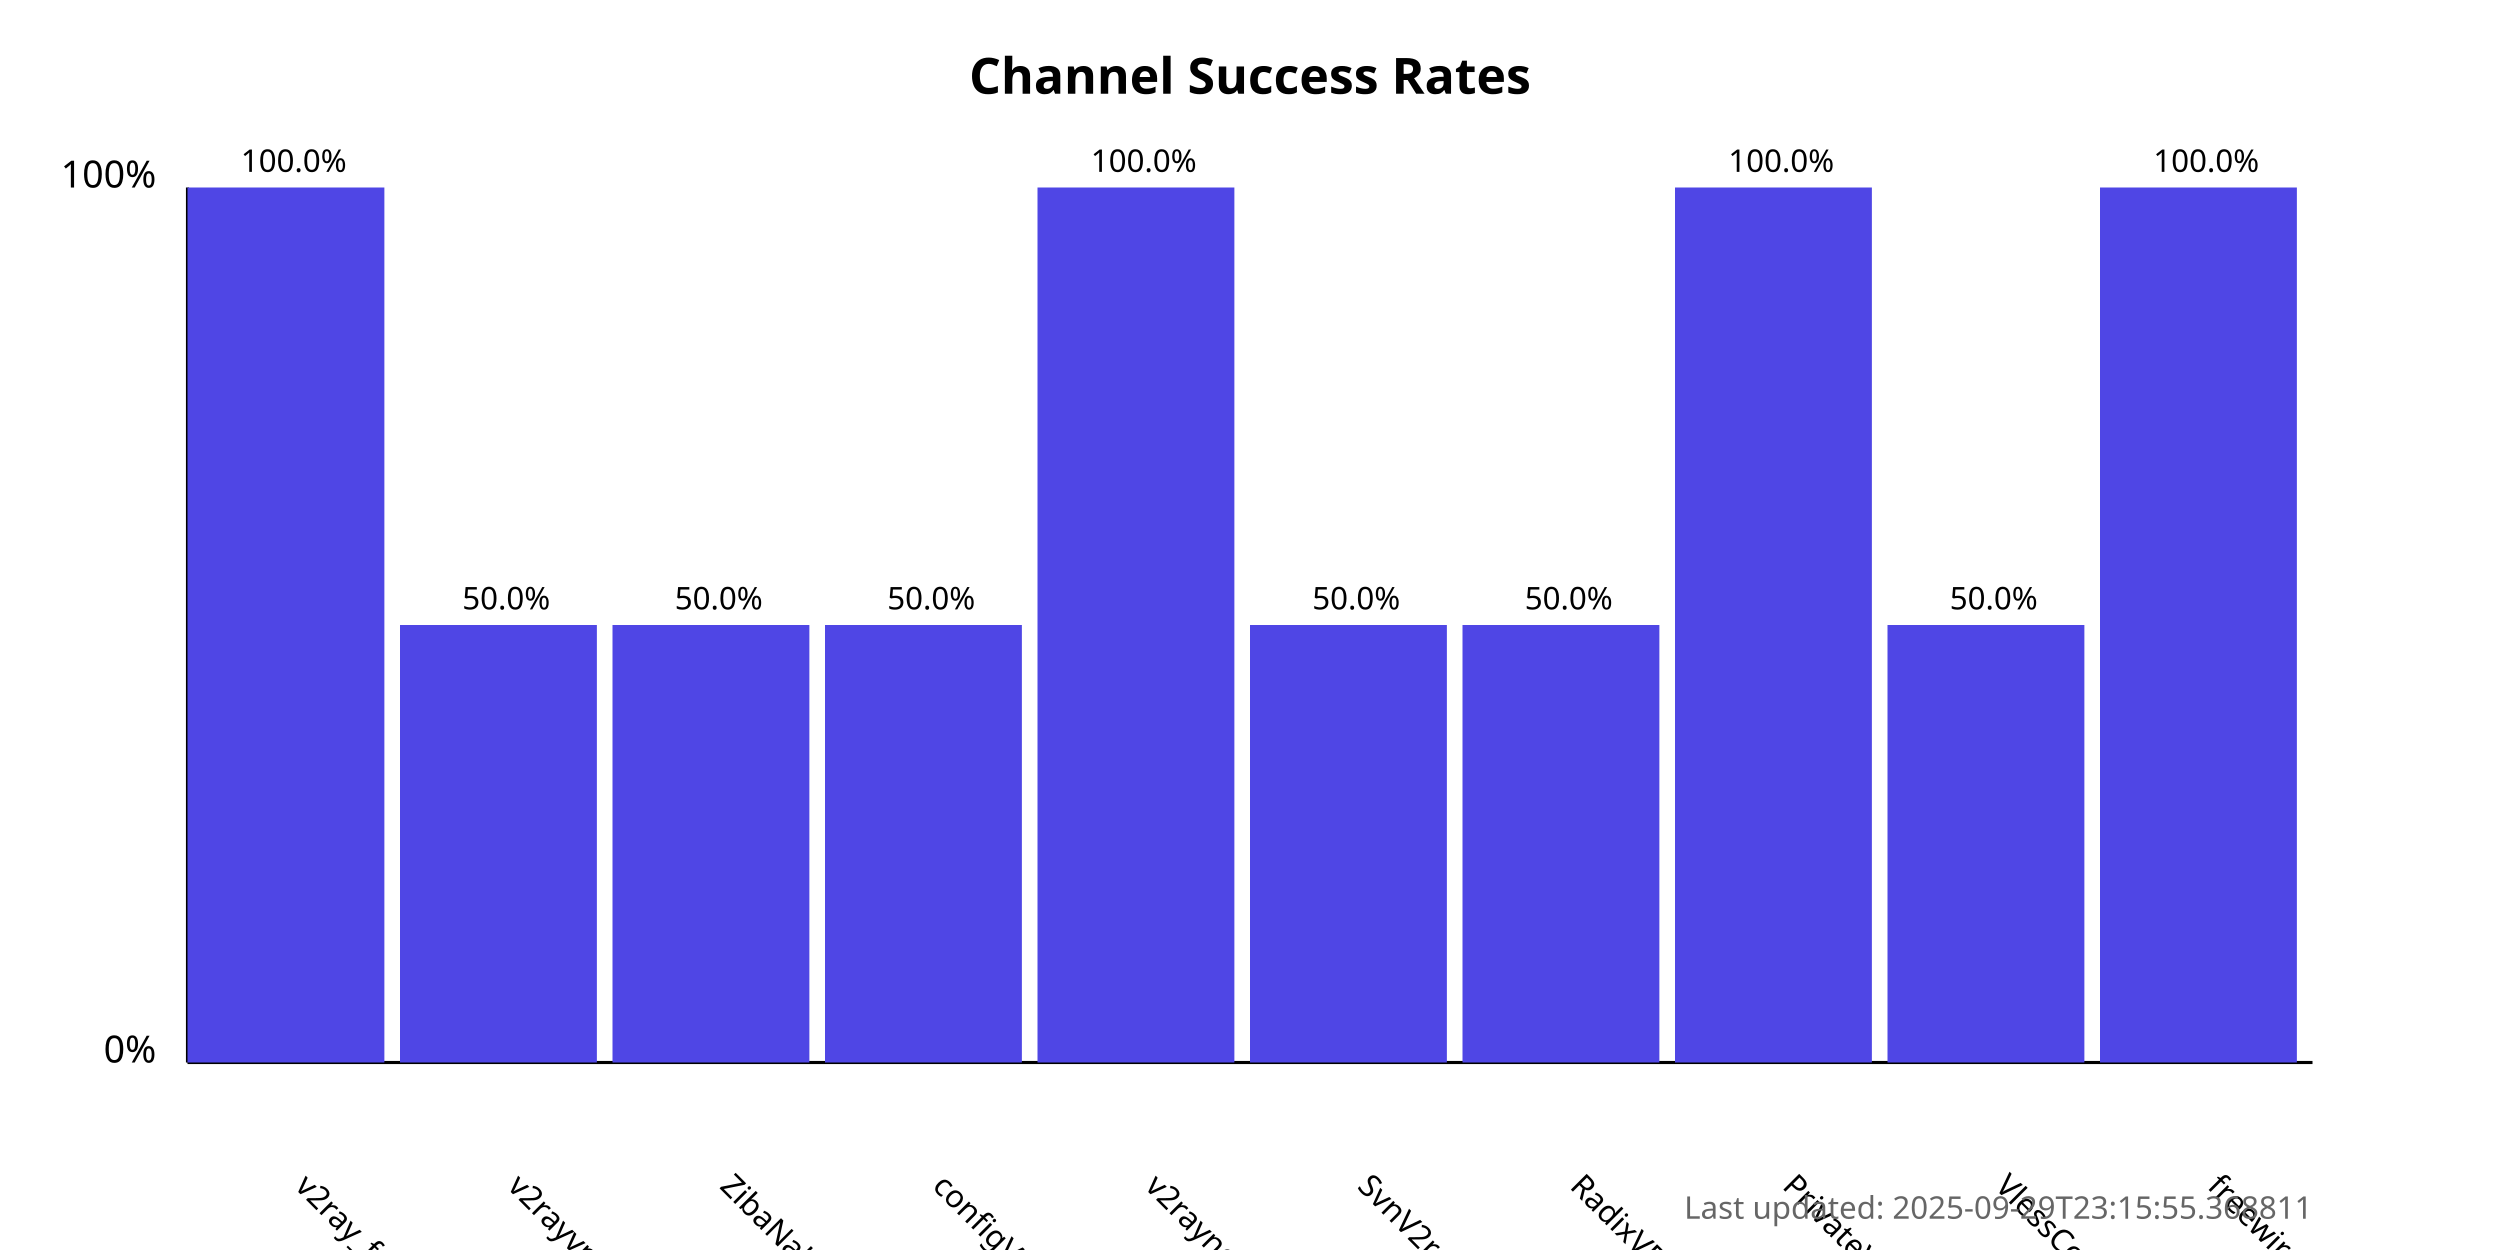
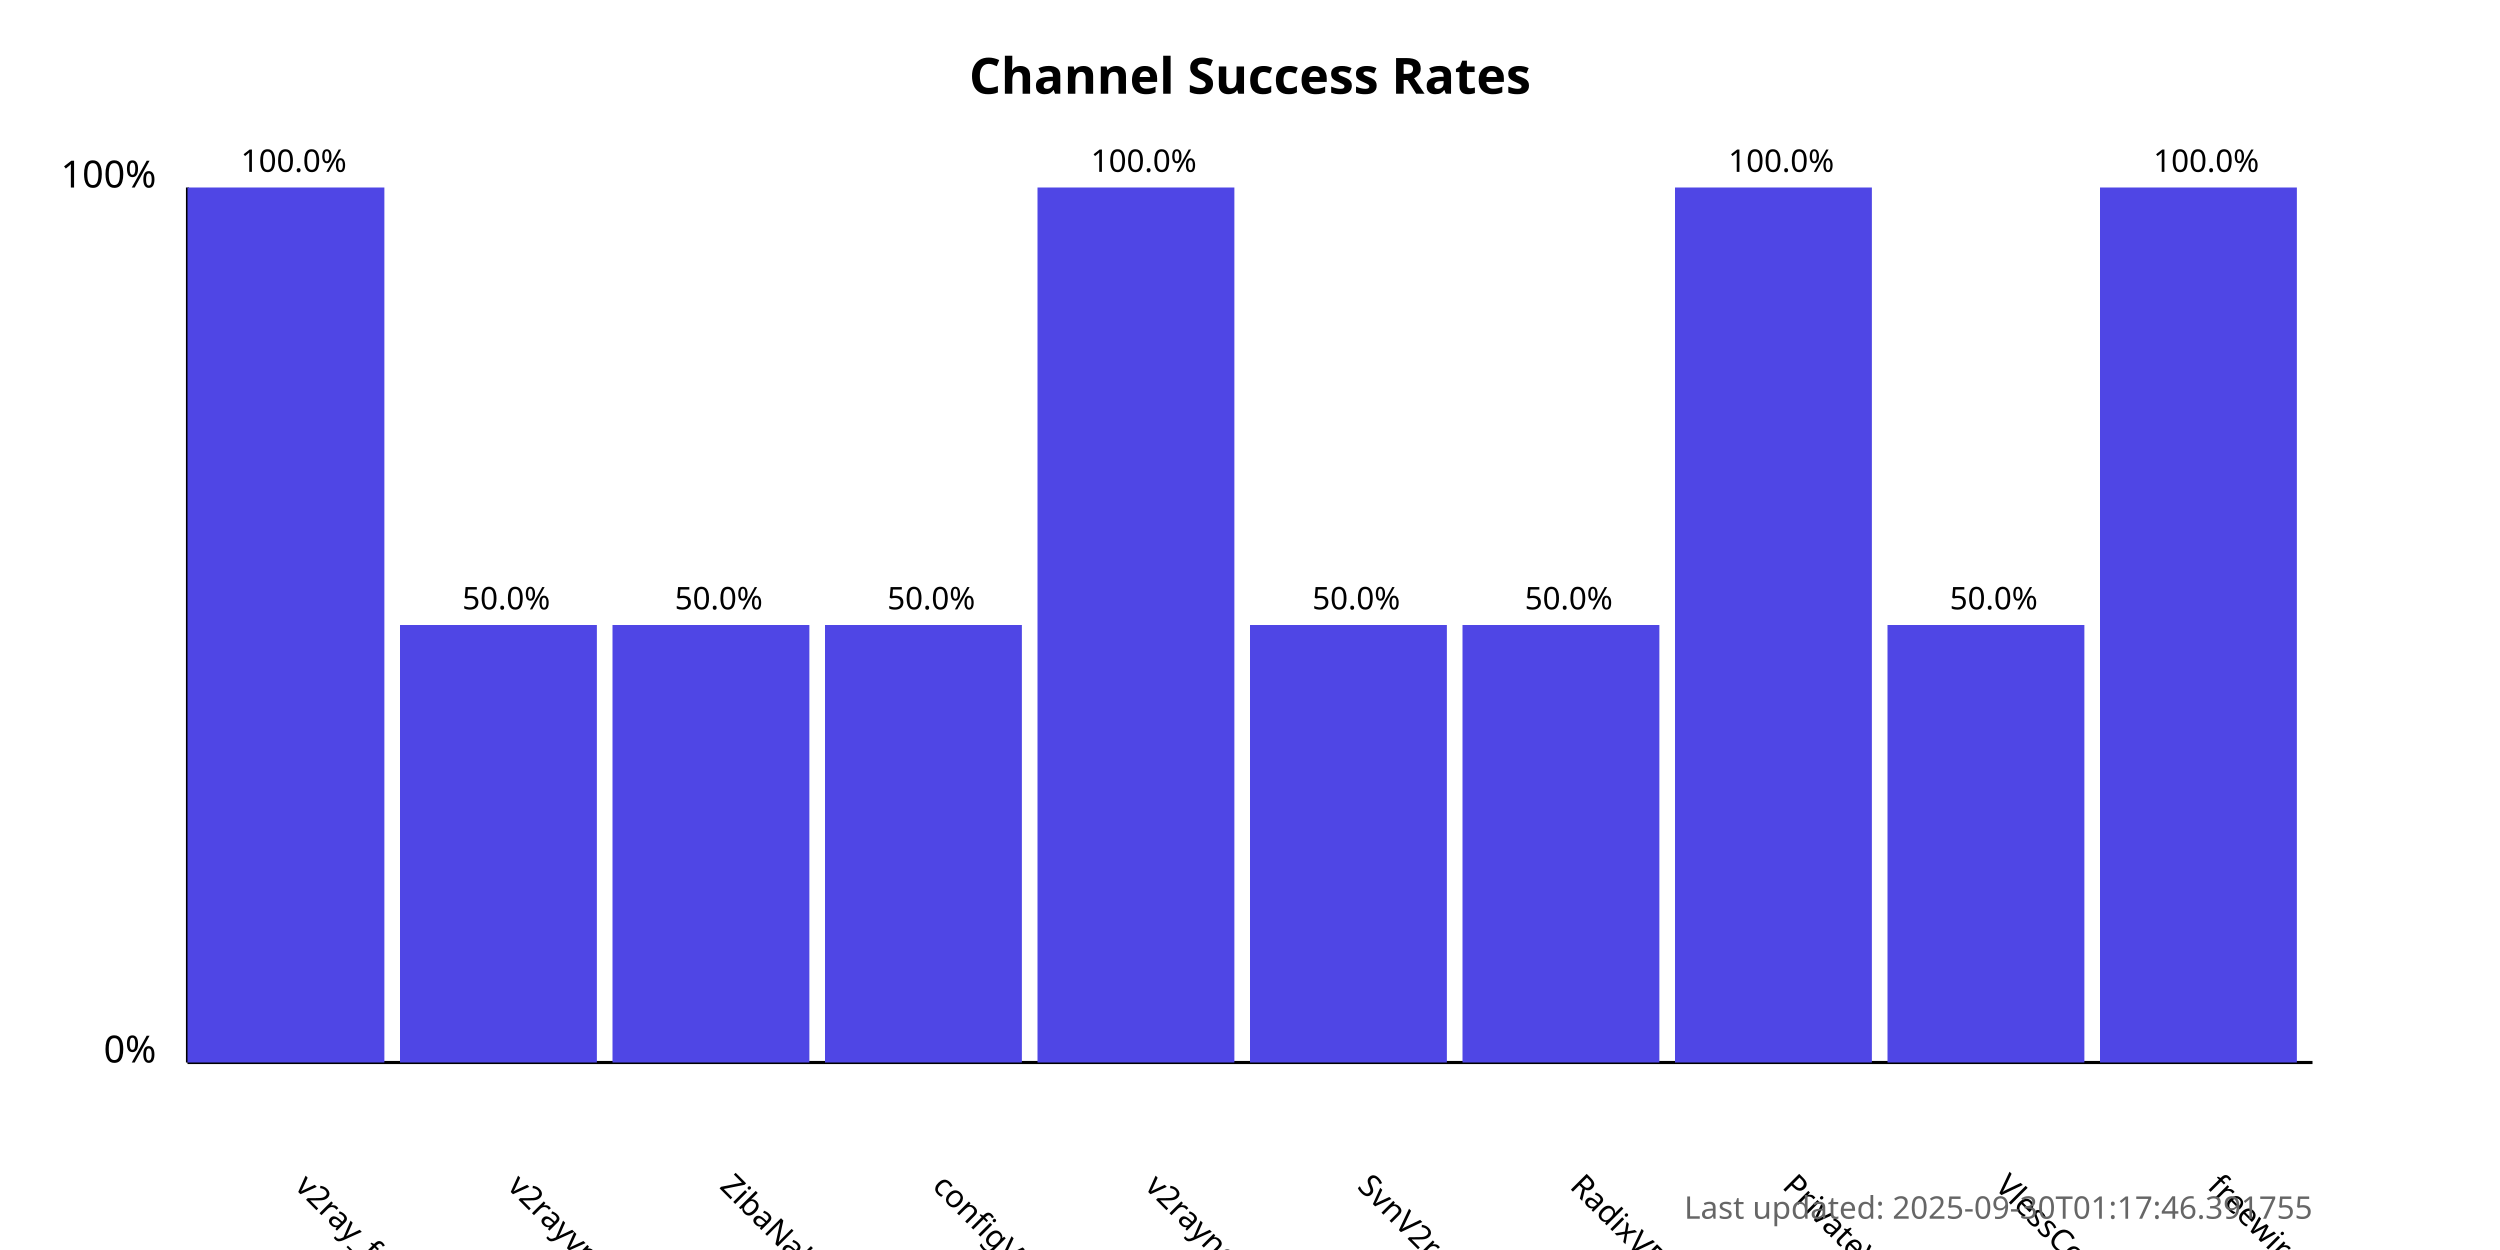
<svg xmlns="http://www.w3.org/2000/svg" width="800" height="400">
  <style>
            .chart-title { font: bold 16px sans-serif; }
            .axis-label { font: 12px sans-serif; }
            .tick-label { font: 10px sans-serif; }
            .bar { fill: #4f46e5; }
            .bar:hover { fill: #6366f1; }
            .timestamp { font: 10px sans-serif; fill: #666; }
        </style>
  <text x="400.0" y="30" text-anchor="middle" class="chart-title">
            Channel Success Rates
        </text>
  <line x1="60" y1="340" x2="60" y2="60" stroke="black" stroke-width="1" />
  <line x1="60" y1="340" x2="740" y2="340" stroke="black" stroke-width="1" />
  <text x="50" y="340" text-anchor="end" class="axis-label">0%</text>
  <text x="50" y="60" text-anchor="end" class="axis-label">100%</text>
  <g>
    <rect x="60" y="60.0" width="63.0" height="280.0" class="bar" />
    <text x="94.0" y="380" transform="rotate(45, 94.0, 380)" text-anchor="start" class="tick-label">
                v2ray_free_conf
            </text>
    <text x="94.0" y="55.0" text-anchor="middle" class="tick-label">
                100.0%
            </text>
  </g>
  <g>
    <rect x="128.0" y="200.0" width="63.0" height="140.0" class="bar" />
    <text x="162.0" y="380" transform="rotate(45, 162.0, 380)" text-anchor="start" class="tick-label">
                v2rayvpno
            </text>
    <text x="162.0" y="195.0" text-anchor="middle" class="tick-label">
                50.0%
            </text>
  </g>
  <g>
    <rect x="196.0" y="200.0" width="63.0" height="140.0" class="bar" />
    <text x="230.0" y="380" transform="rotate(45, 230.0, 380)" text-anchor="start" class="tick-label">
                ZibaNabz
            </text>
    <text x="230.0" y="195.0" text-anchor="middle" class="tick-label">
                50.0%
            </text>
  </g>
  <g>
    <rect x="264.0" y="200.0" width="63.0" height="140.0" class="bar" />
    <text x="298.0" y="380" transform="rotate(45, 298.0, 380)" text-anchor="start" class="tick-label">
                configV2rayForFree
            </text>
    <text x="298.0" y="195.0" text-anchor="middle" class="tick-label">
                50.0%
            </text>
  </g>
  <g>
    <rect x="332.0" y="60.0" width="63.0" height="280.0" class="bar" />
    <text x="366.0" y="380" transform="rotate(45, 366.0, 380)" text-anchor="start" class="tick-label">
                v2rayngvpn
            </text>
    <text x="366.0" y="55.0" text-anchor="middle" class="tick-label">
                100.0%
            </text>
  </g>
  <g>
    <rect x="400.0" y="200.0" width="63.0" height="140.0" class="bar" />
    <text x="434.0" y="380" transform="rotate(45, 434.0, 380)" text-anchor="start" class="tick-label">
                SvnV2ray
            </text>
    <text x="434.0" y="195.0" text-anchor="middle" class="tick-label">
                50.0%
            </text>
  </g>
  <g>
    <rect x="468.0" y="200.0" width="63.0" height="140.0" class="bar" />
    <text x="502.0" y="380" transform="rotate(45, 502.0, 380)" text-anchor="start" class="tick-label">
                RadixVPN
            </text>
    <text x="502.0" y="195.0" text-anchor="middle" class="tick-label">
                50.0%
            </text>
  </g>
  <g>
    <rect x="536.0" y="60.0" width="63.0" height="280.0" class="bar" />
    <text x="570.0" y="380" transform="rotate(45, 570.0, 380)" text-anchor="start" class="tick-label">
                PrivateVPNs
            </text>
    <text x="570.0" y="55.0" text-anchor="middle" class="tick-label">
                100.0%
            </text>
  </g>
  <g>
    <rect x="604.0" y="200.0" width="63.0" height="140.0" class="bar" />
    <text x="638.0" y="380" transform="rotate(45, 638.0, 380)" text-anchor="start" class="tick-label">
                VlessConfig
            </text>
    <text x="638.0" y="195.0" text-anchor="middle" class="tick-label">
                50.0%
            </text>
  </g>
  <g>
    <rect x="672.0" y="60.0" width="63.0" height="280.0" class="bar" />
    <text x="706.0" y="380" transform="rotate(45, 706.0, 380)" text-anchor="start" class="tick-label">
                freewireguard
            </text>
    <text x="706.0" y="55.0" text-anchor="middle" class="tick-label">
                100.0%
            </text>
  </g>
  <text x="740" y="390" text-anchor="end" class="timestamp">
-             Last updated: 2025-09-29T23:15:55.368811
+             Last updated: 2025-09-30T01:17:46.391755
        </text>
</svg>
